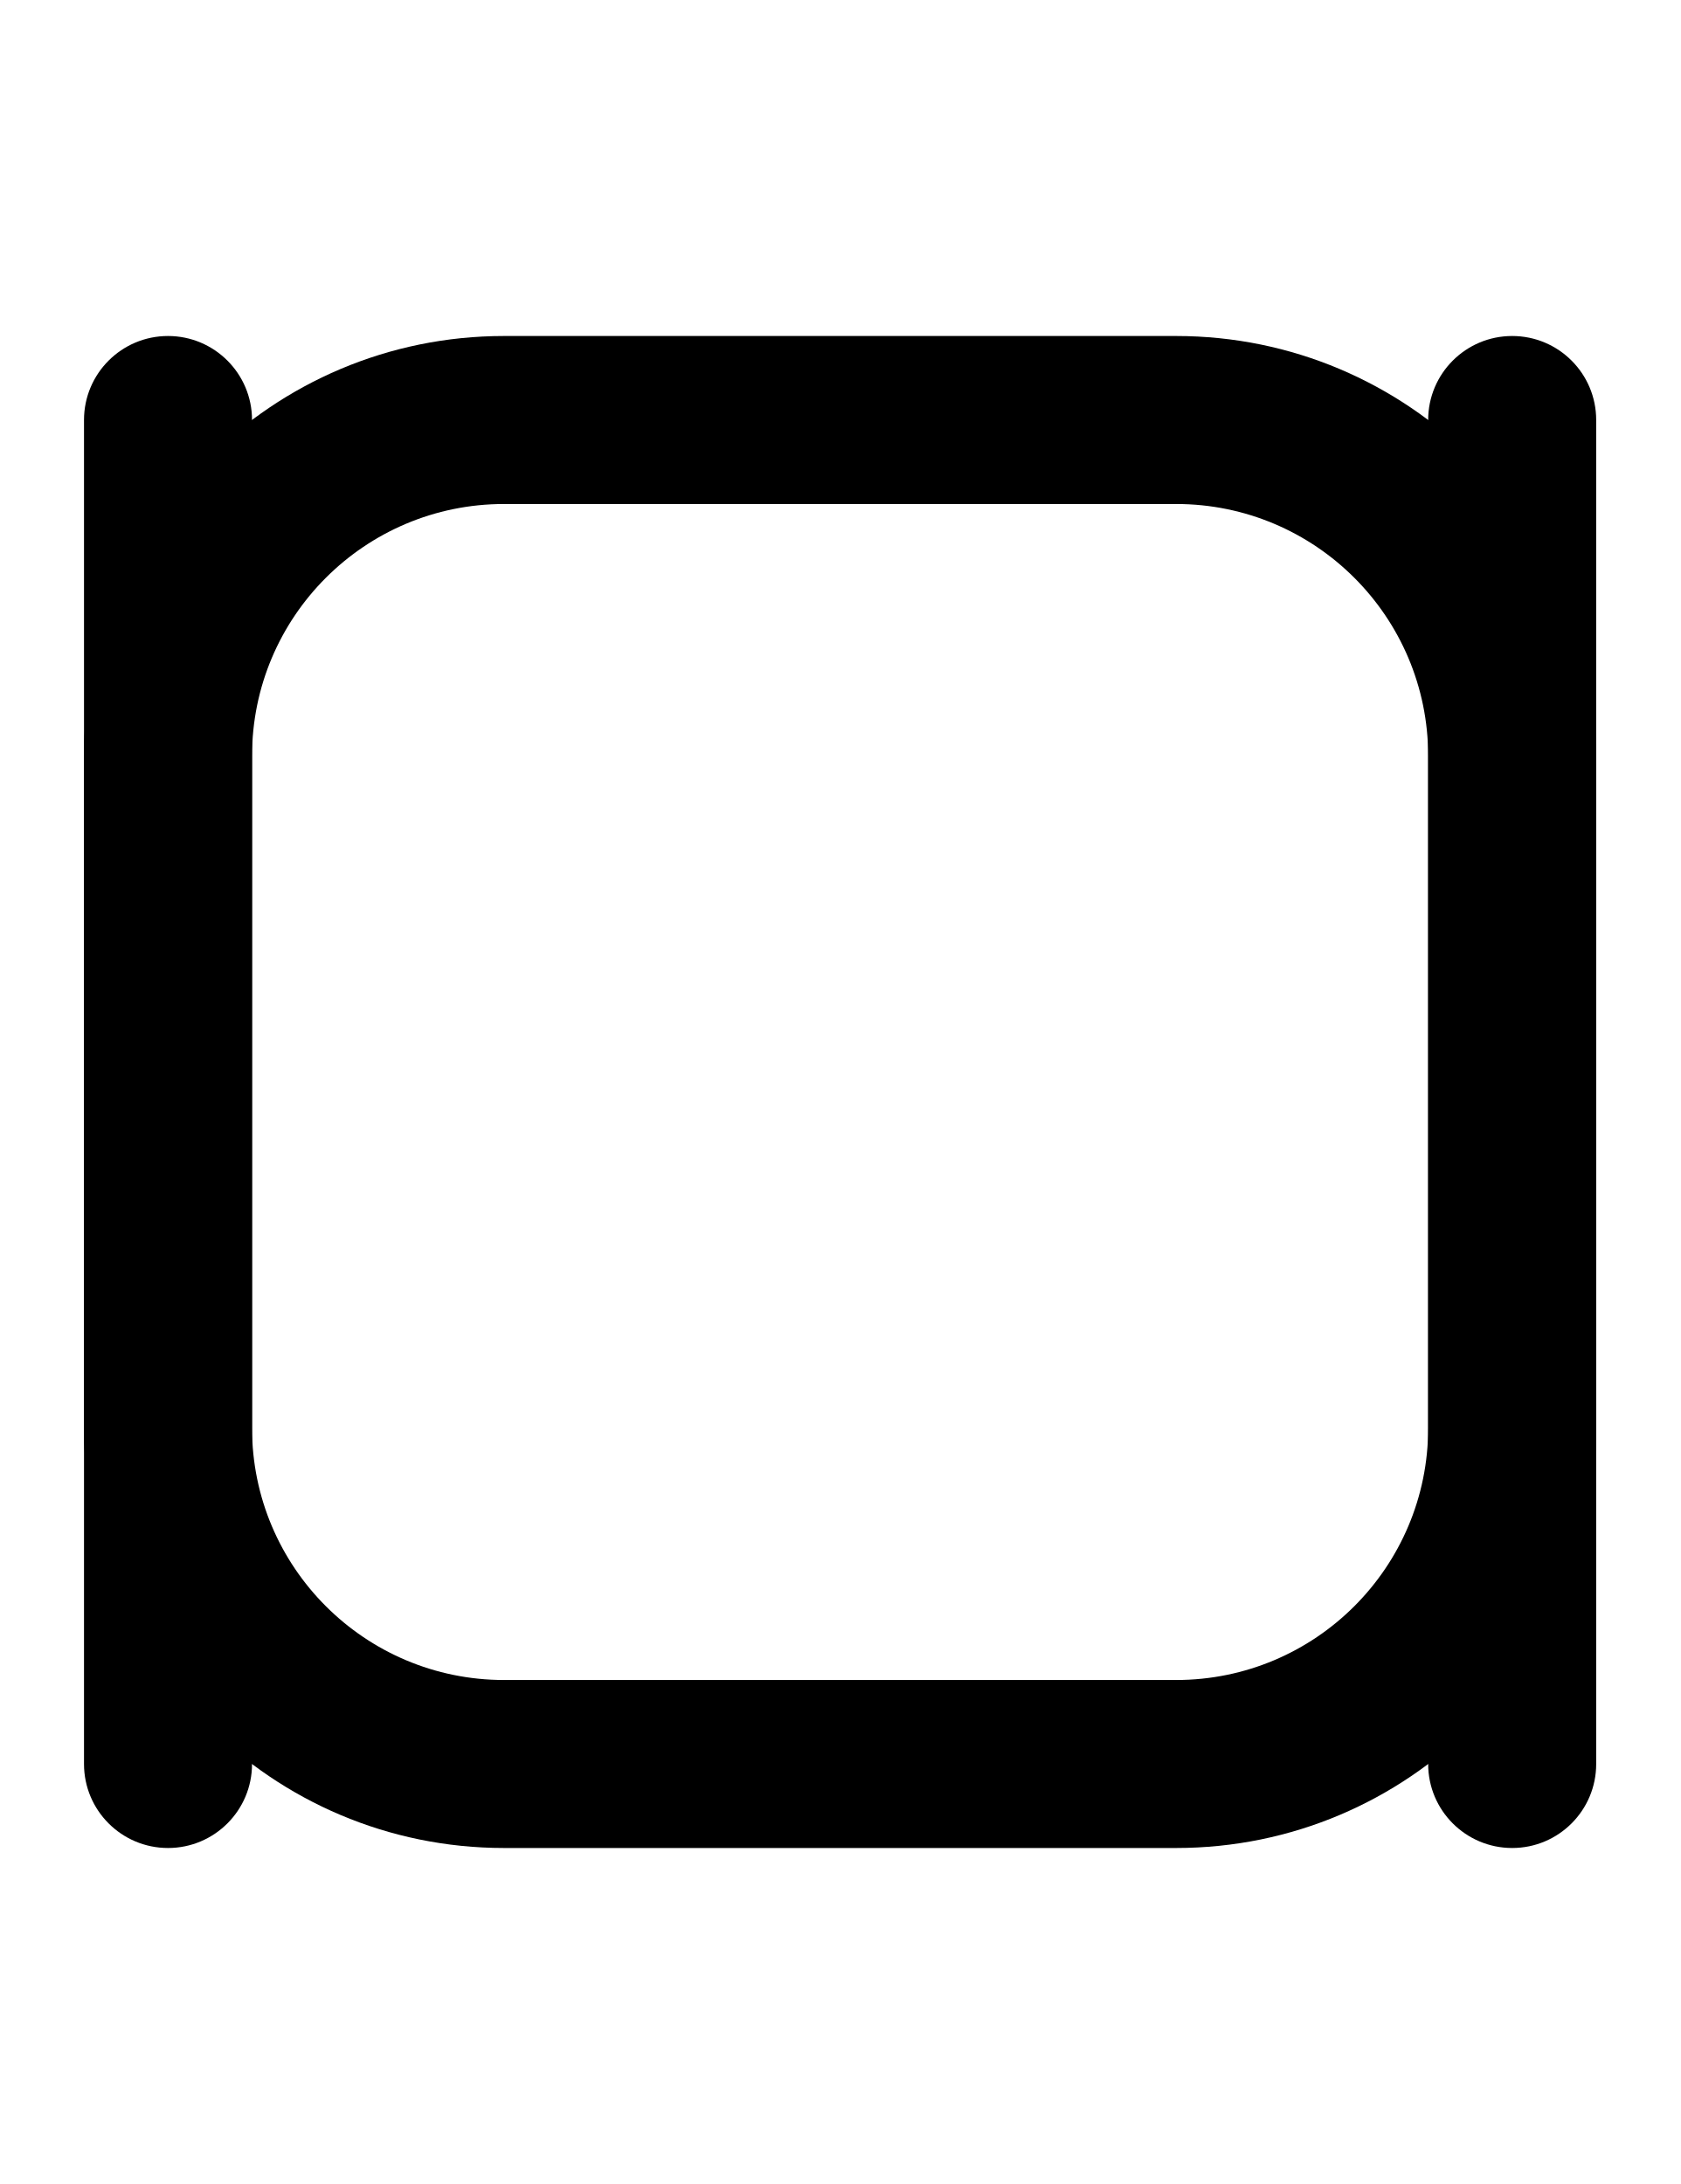
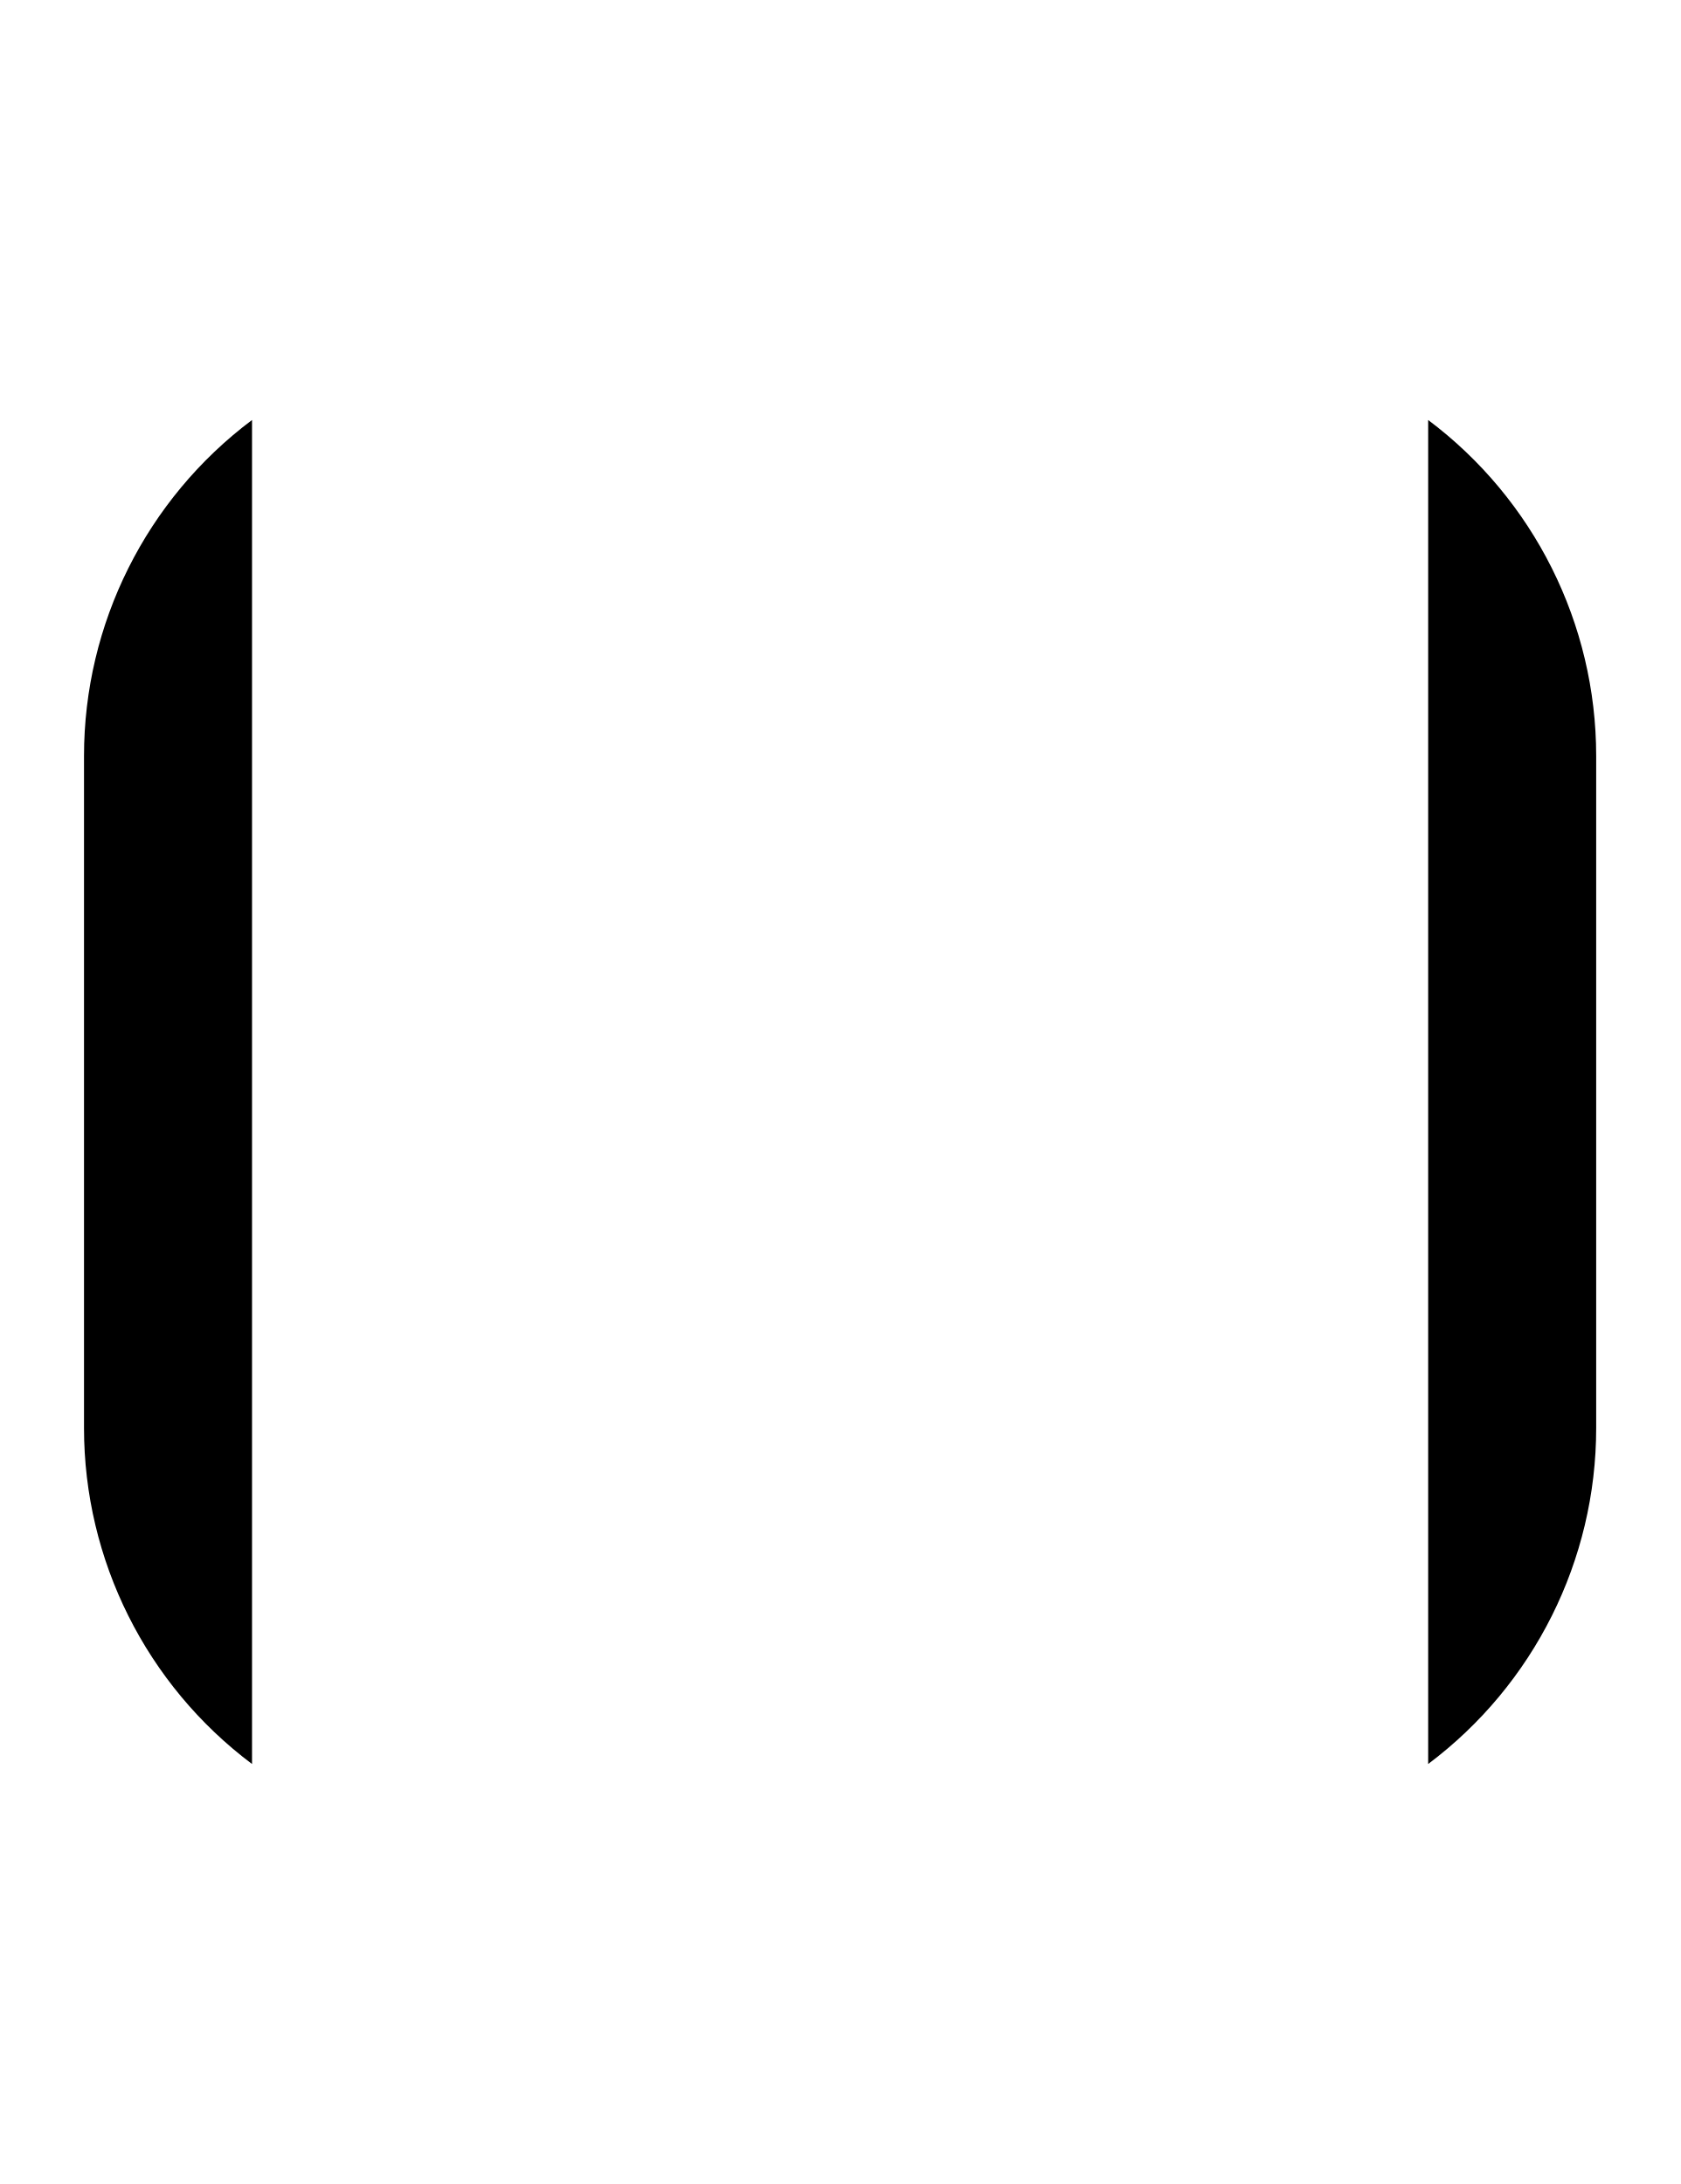
- <svg xmlns="http://www.w3.org/2000/svg" width="500" height="650">
-   <path d="M 50,550 A 25,25 0 0 1 25,525 V 225 A 125,125 0 0 1 150,100 h 200 a 125,125 0 0 1 125,125 v 300 a 25,25 0 0 1 -25,25 25,25 0 0 1 -25,-25 V 225 A 75,75 0 0 0 350,150 H 150 a 75,75 0 0 0 -75,75 v 300 a 25,25 0 0 1 -25,25 z" />
-   <path d="M 50 100 A 25 25 0 0 0 25 125 L 25 425 A 125 125 0 0 0 150 550 L 350 550 A 125 125 0 0 0 475 425 L 475 125 A 25 25 0 0 0 450 100 A 25 25 0 0 0 425 125 L 425 425 A 75 75 0 0 1 350 500 L 150 500 A 75 75 0 0 1 75 425 L 75 125 A 25 25 0 0 0 50 100 z " />
+ <svg xmlns="http://www.w3.org/2000/svg" width="500" height="650" version="1.1" id="svg2">
+   <defs id="defs2" />
+   <path id="path1" d="M 75 125 A 125 125 0 0 0 25 225 L 25 425 A 125 125 0 0 0 75 525 L 75 425 L 75 225 L 75 125 z M 425 125 L 425 225 L 425 425 L 425 525 A 125 125 0 0 0 475 425 L 475 225 A 125 125 0 0 0 425 125 z " />
</svg>
